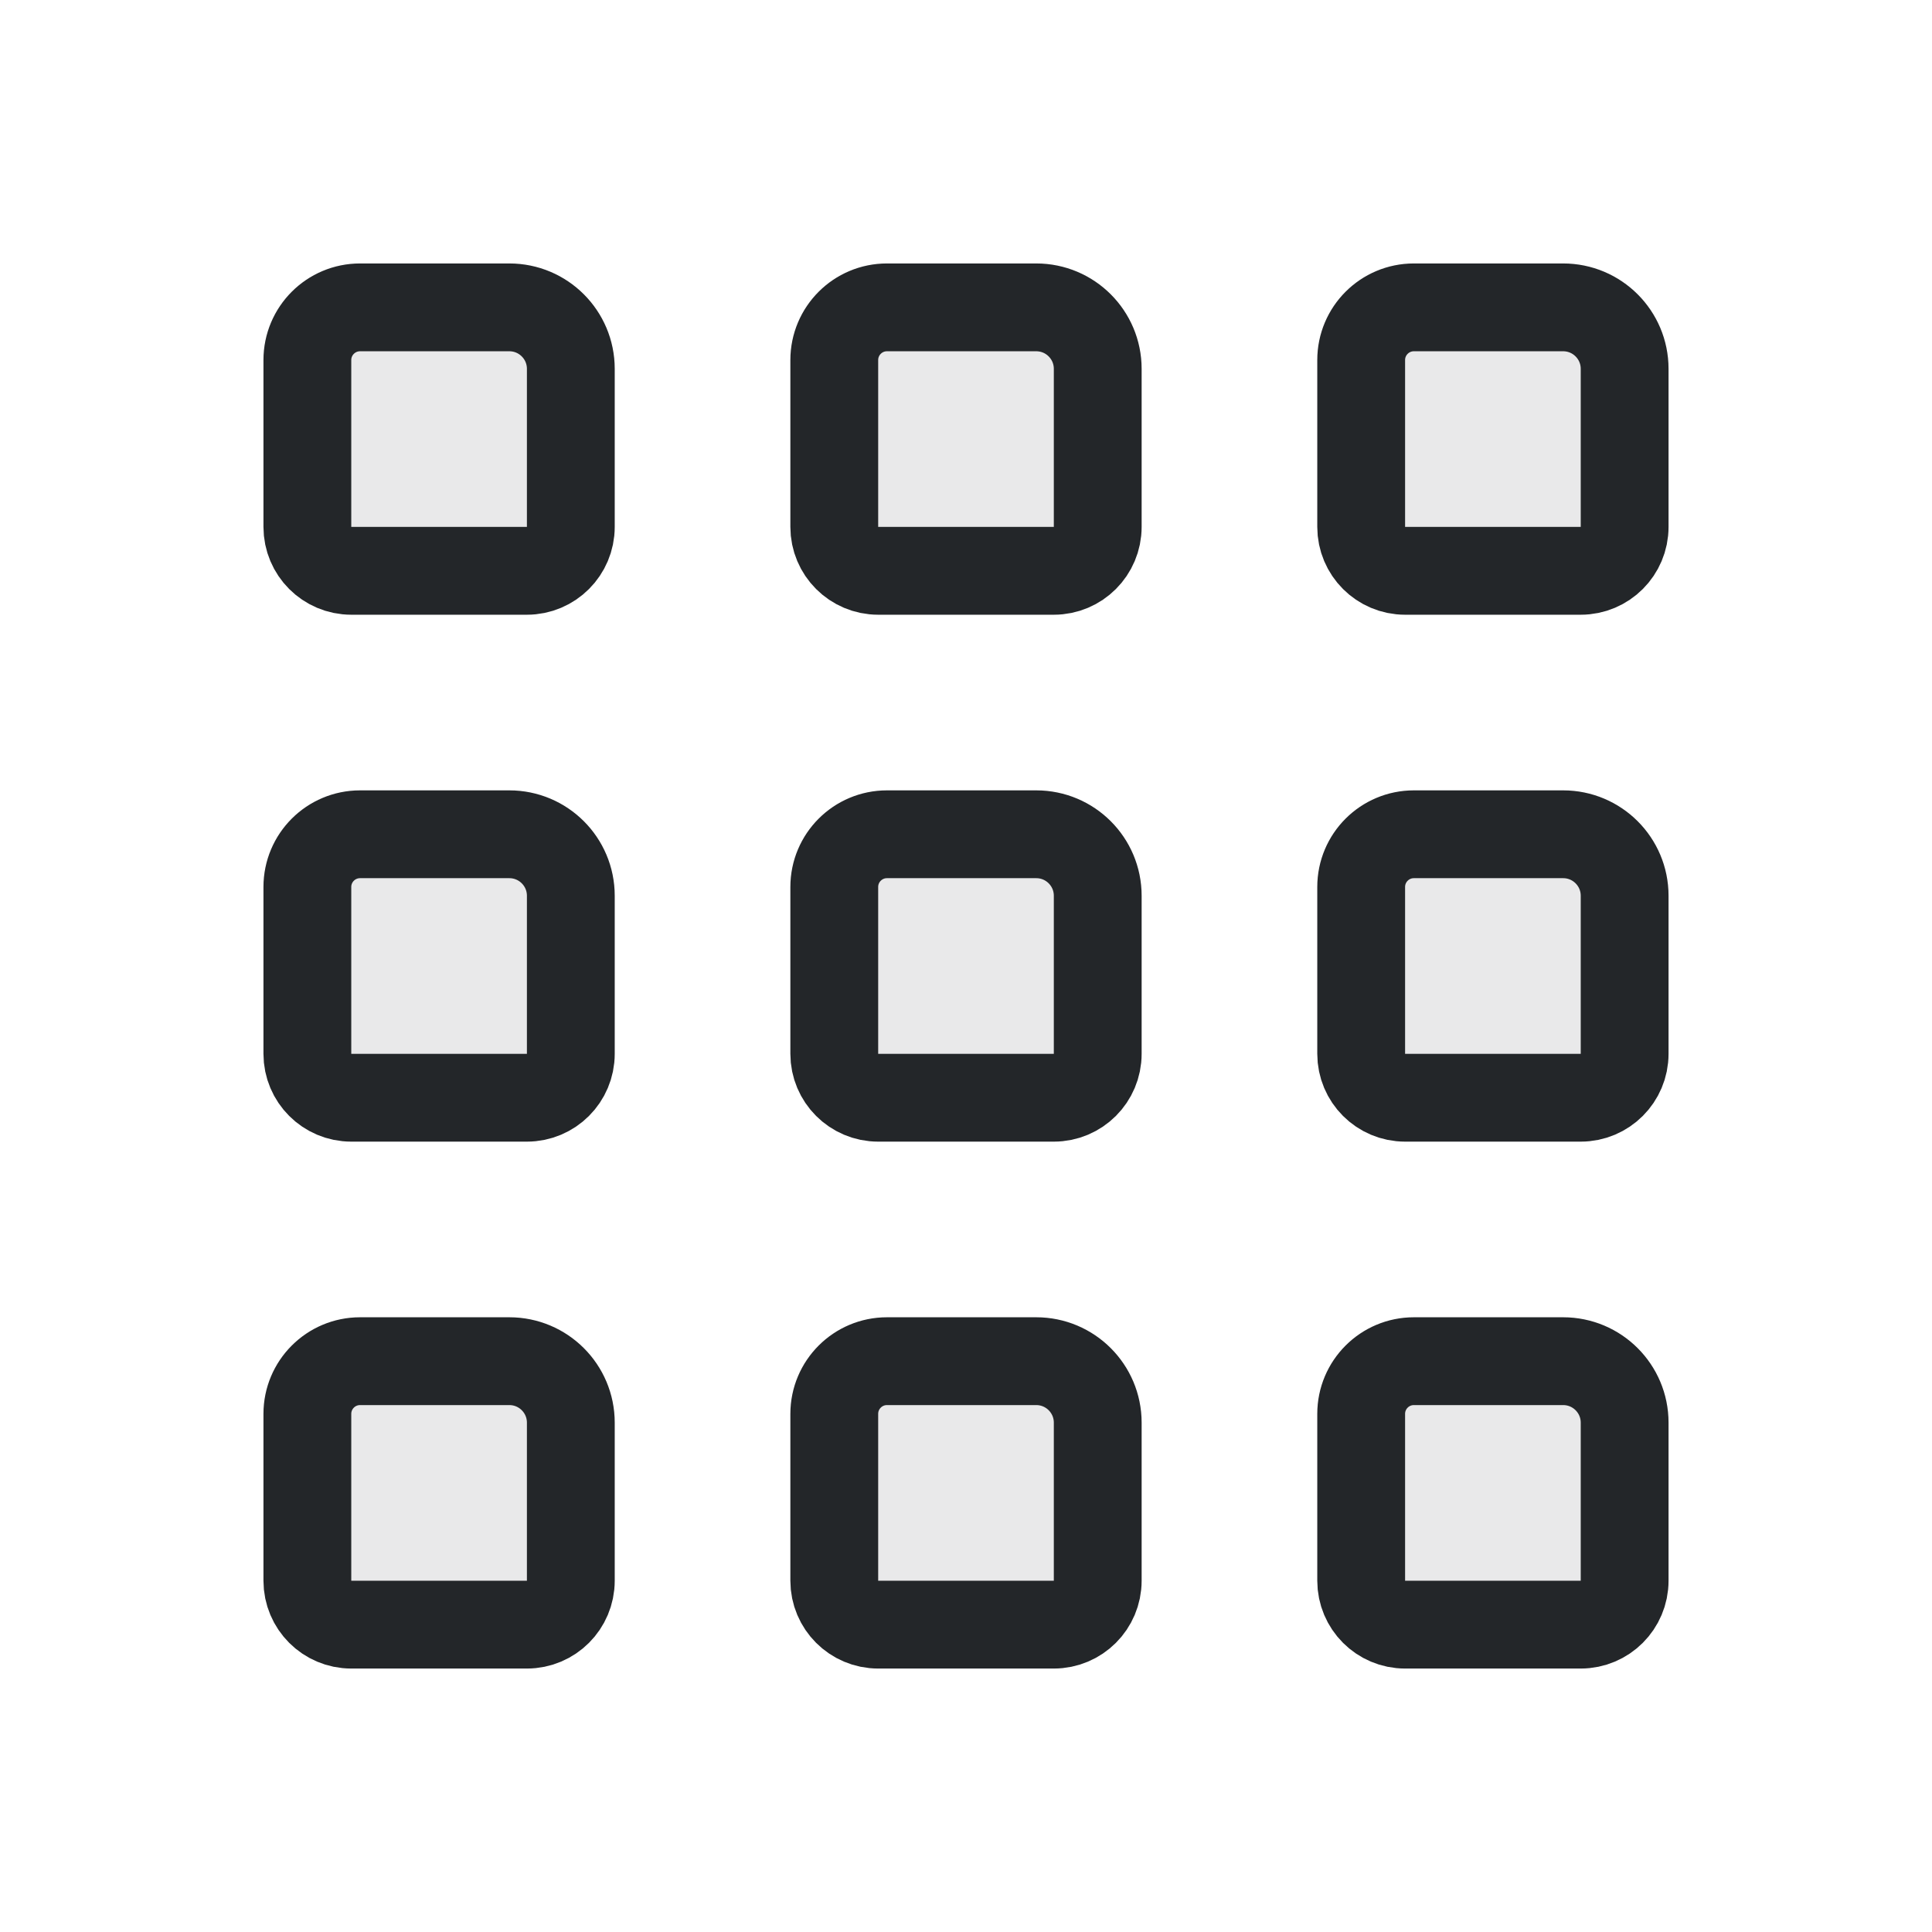
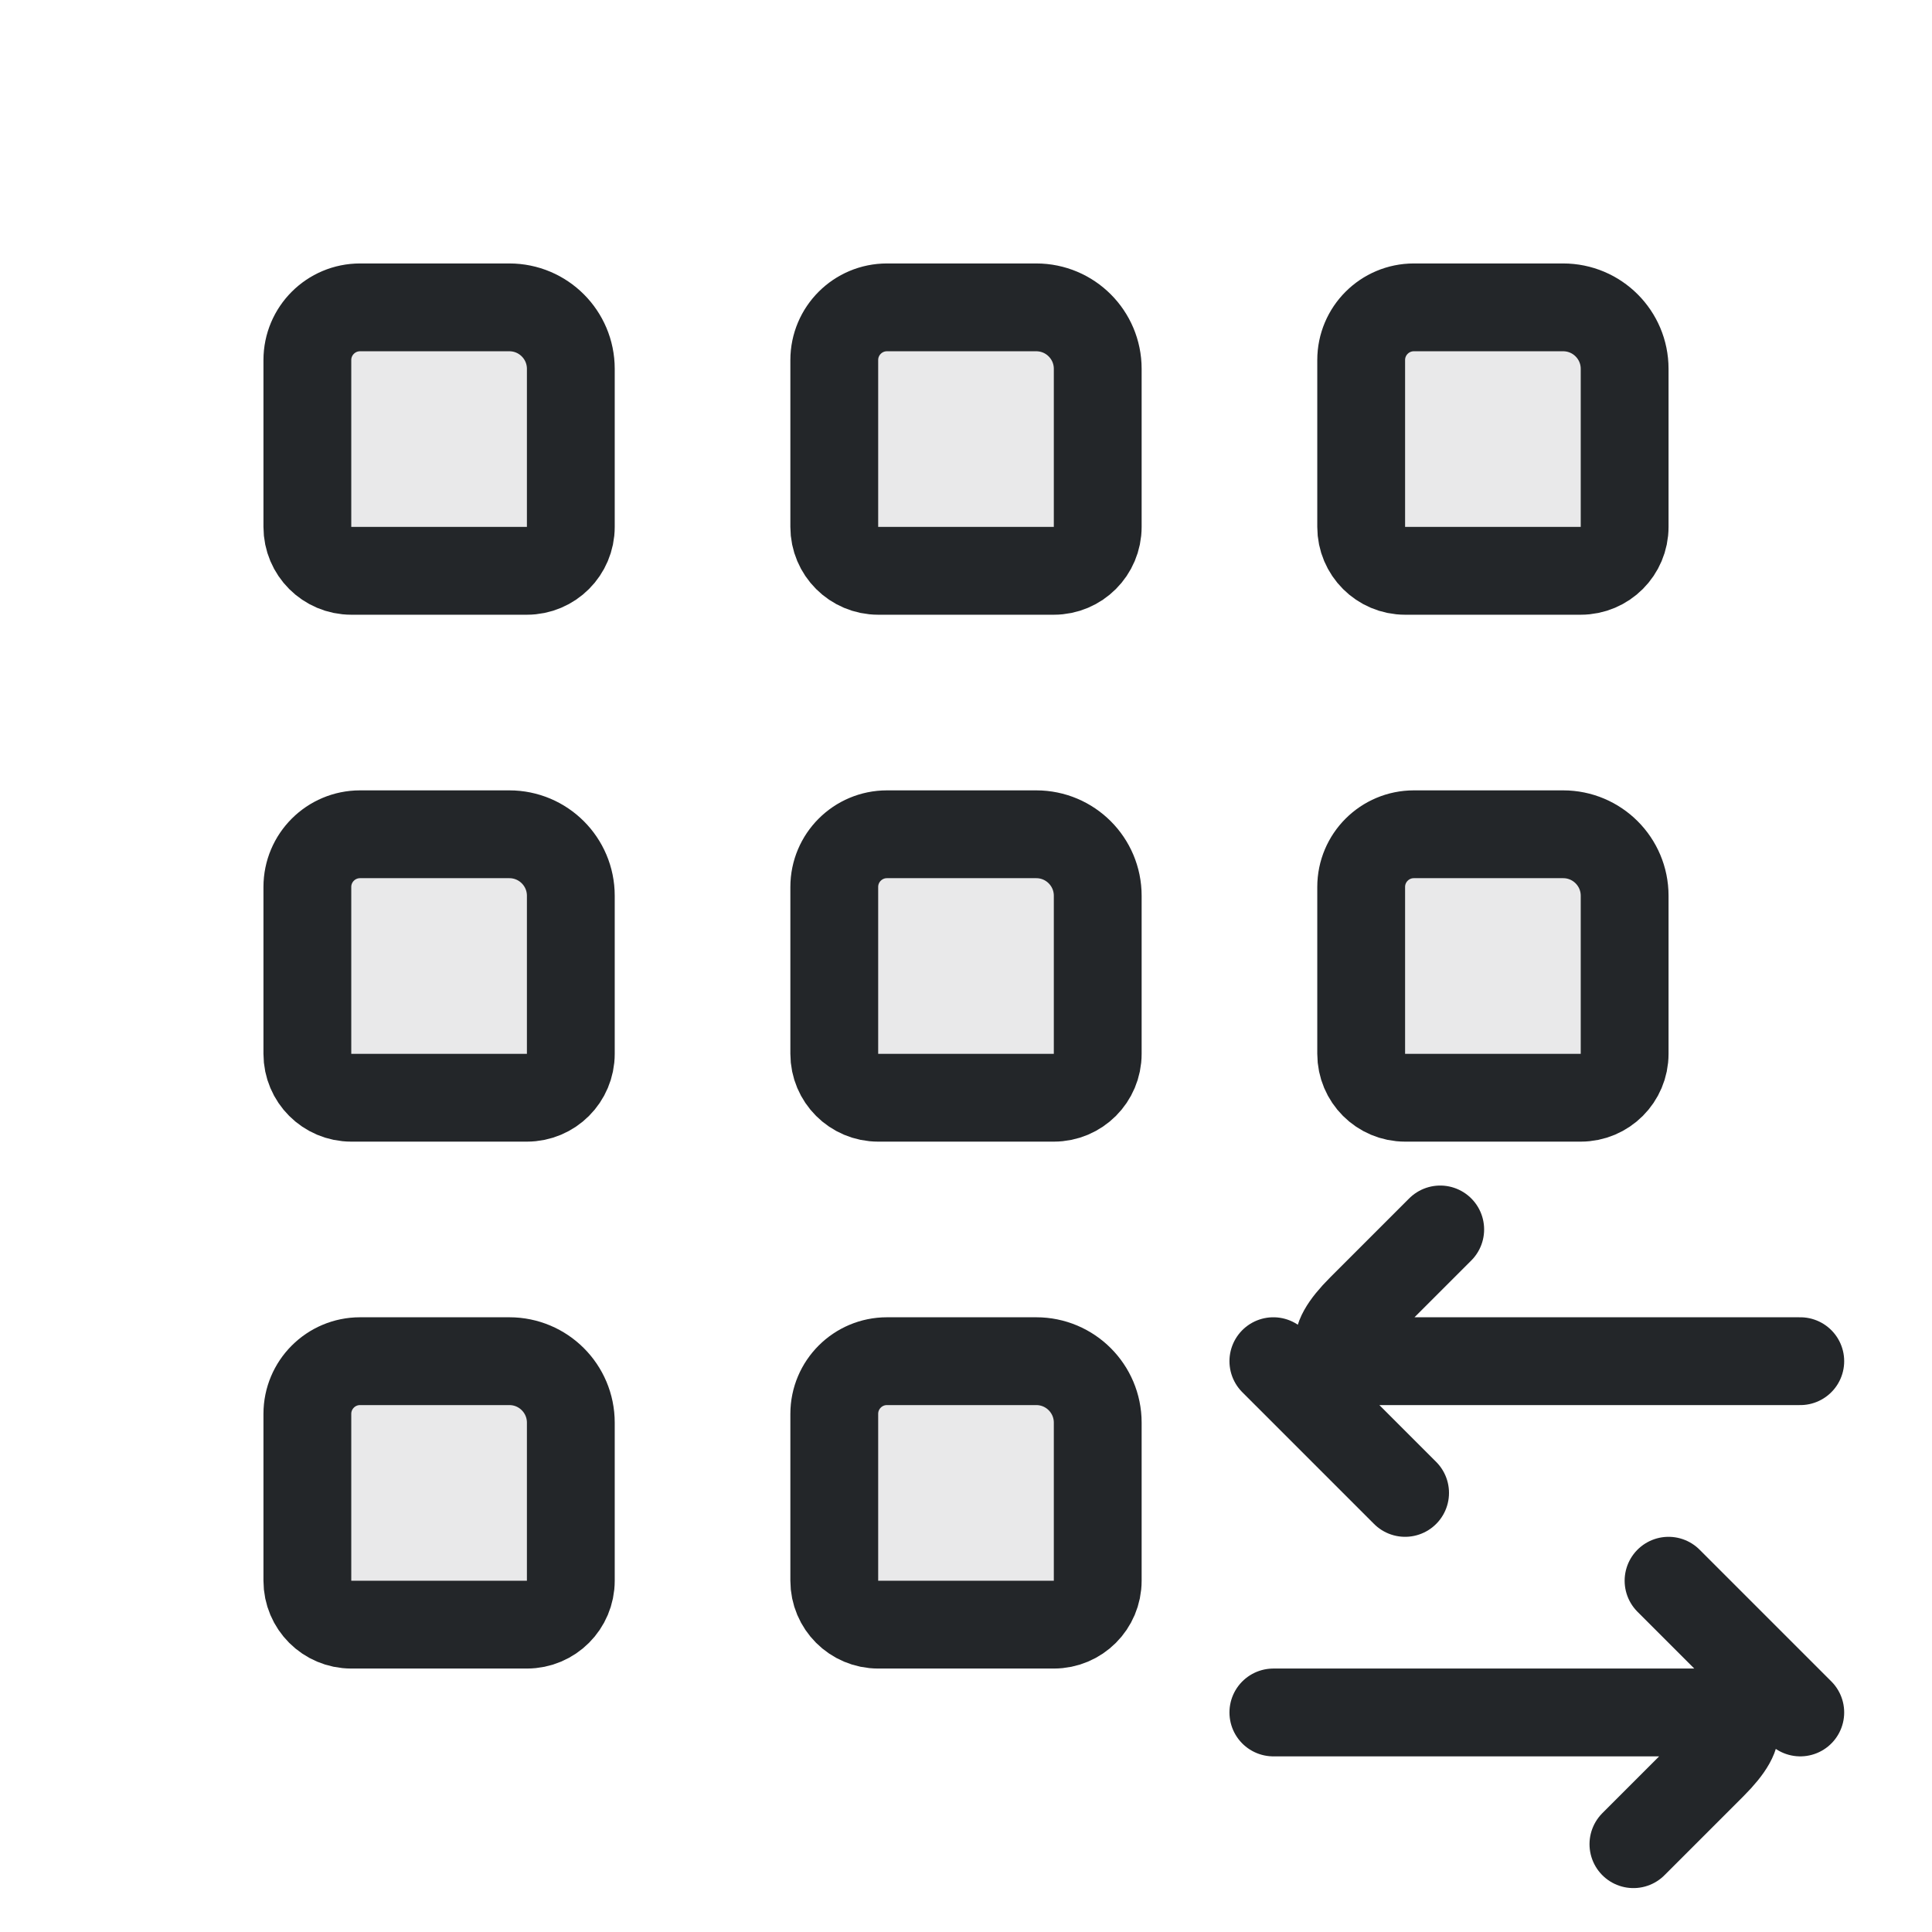
<svg xmlns="http://www.w3.org/2000/svg" xmlns:xlink="http://www.w3.org/1999/xlink" width="22" height="22" viewBox="0 0 22 22">
  <defs>
    <style id="current-color-scheme">.ColorScheme-Text{color:#232629}</style>
    <path id="grip-square" class="ColorScheme-Text" d="M4.1,3.5H5.8A.7,.7 0 0 1 6.5,4.2V6A.5,.5 0 0 1 6,6.5H4A.5,.5 0 0 1 3.5,6V4.1A.6,.6 0 0 1 4.1,3.5Z" fill="currentColor" fill-opacity=".1" stroke="currentColor" stroke-linejoin="round" />
  </defs>
  <use xlink:href="#grip-square" x="0" y="0" />
  <use xlink:href="#grip-square" x="6" y="0" />
  <use xlink:href="#grip-square" x="12" y="0" />
  <use xlink:href="#grip-square" x="0" y="6" />
  <use xlink:href="#grip-square" x="6" y="6" />
  <use xlink:href="#grip-square" x="12" y="6" />
  <use xlink:href="#grip-square" x="0" y="12" />
  <use xlink:href="#grip-square" x="6" y="12" />
-   <use xlink:href="#grip-square" x="12" y="12" />
+   <defs>
+     <path id="horizontal-drag-arrow" class="ColorScheme-Text" d="M20.5,15.5H15.7Q14.9,15.5 15.5,14.9L16.4,14 M14.5,15.5 16,17" fill="none" stroke="currentColor" stroke-linecap="round" stroke-linejoin="round" />
+   </defs>
+   <use xlink:href="#horizontal-drag-arrow" />
+   <use xlink:href="#horizontal-drag-arrow" transform="rotate(180 17.5 17.5)" />
</svg>
